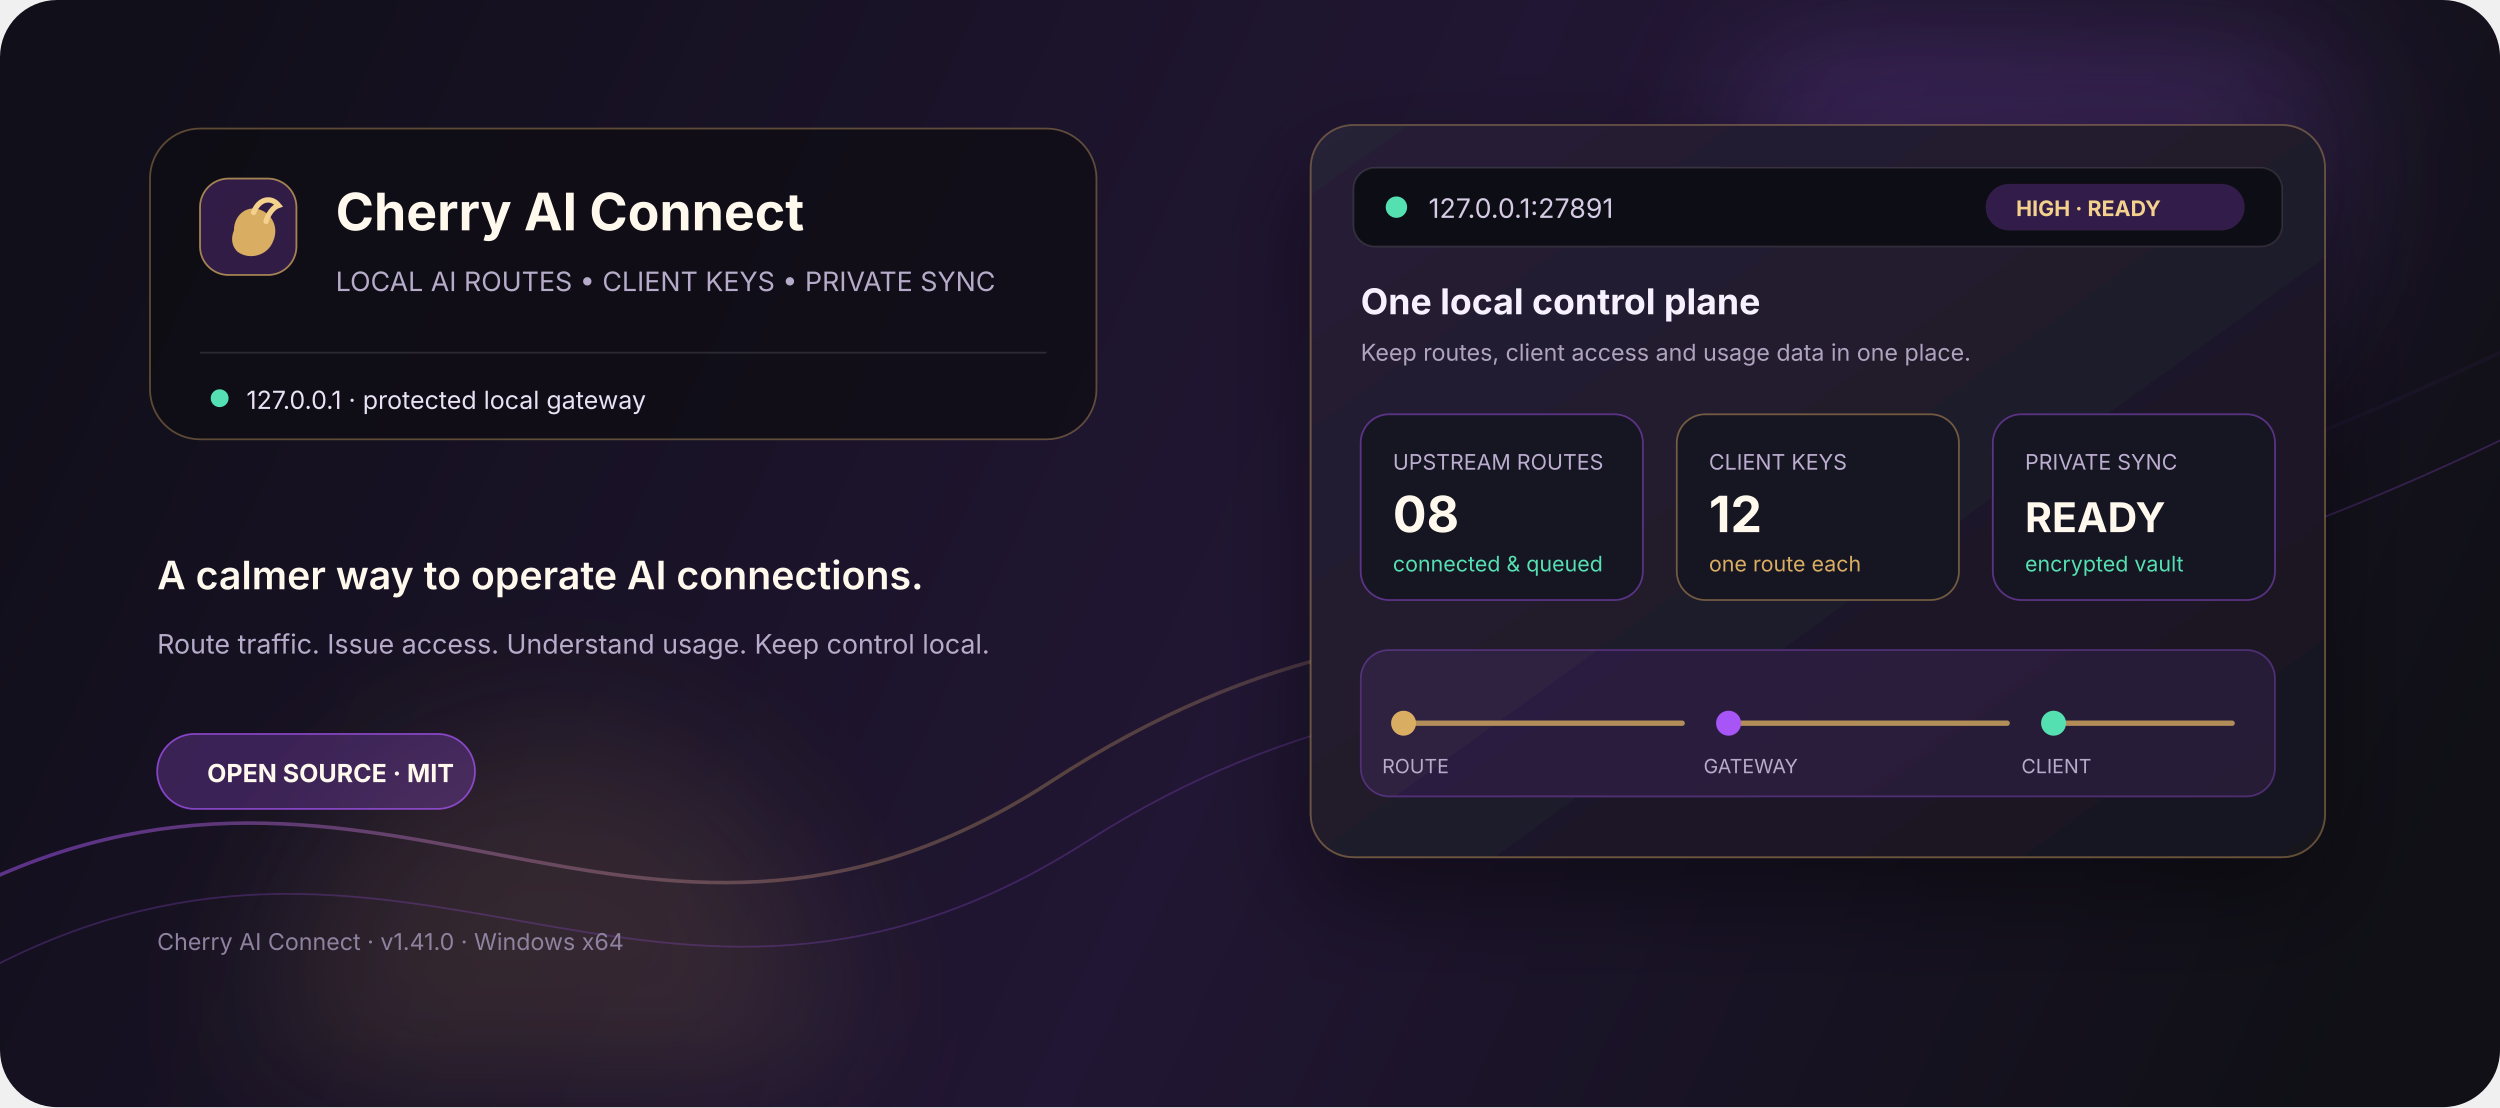
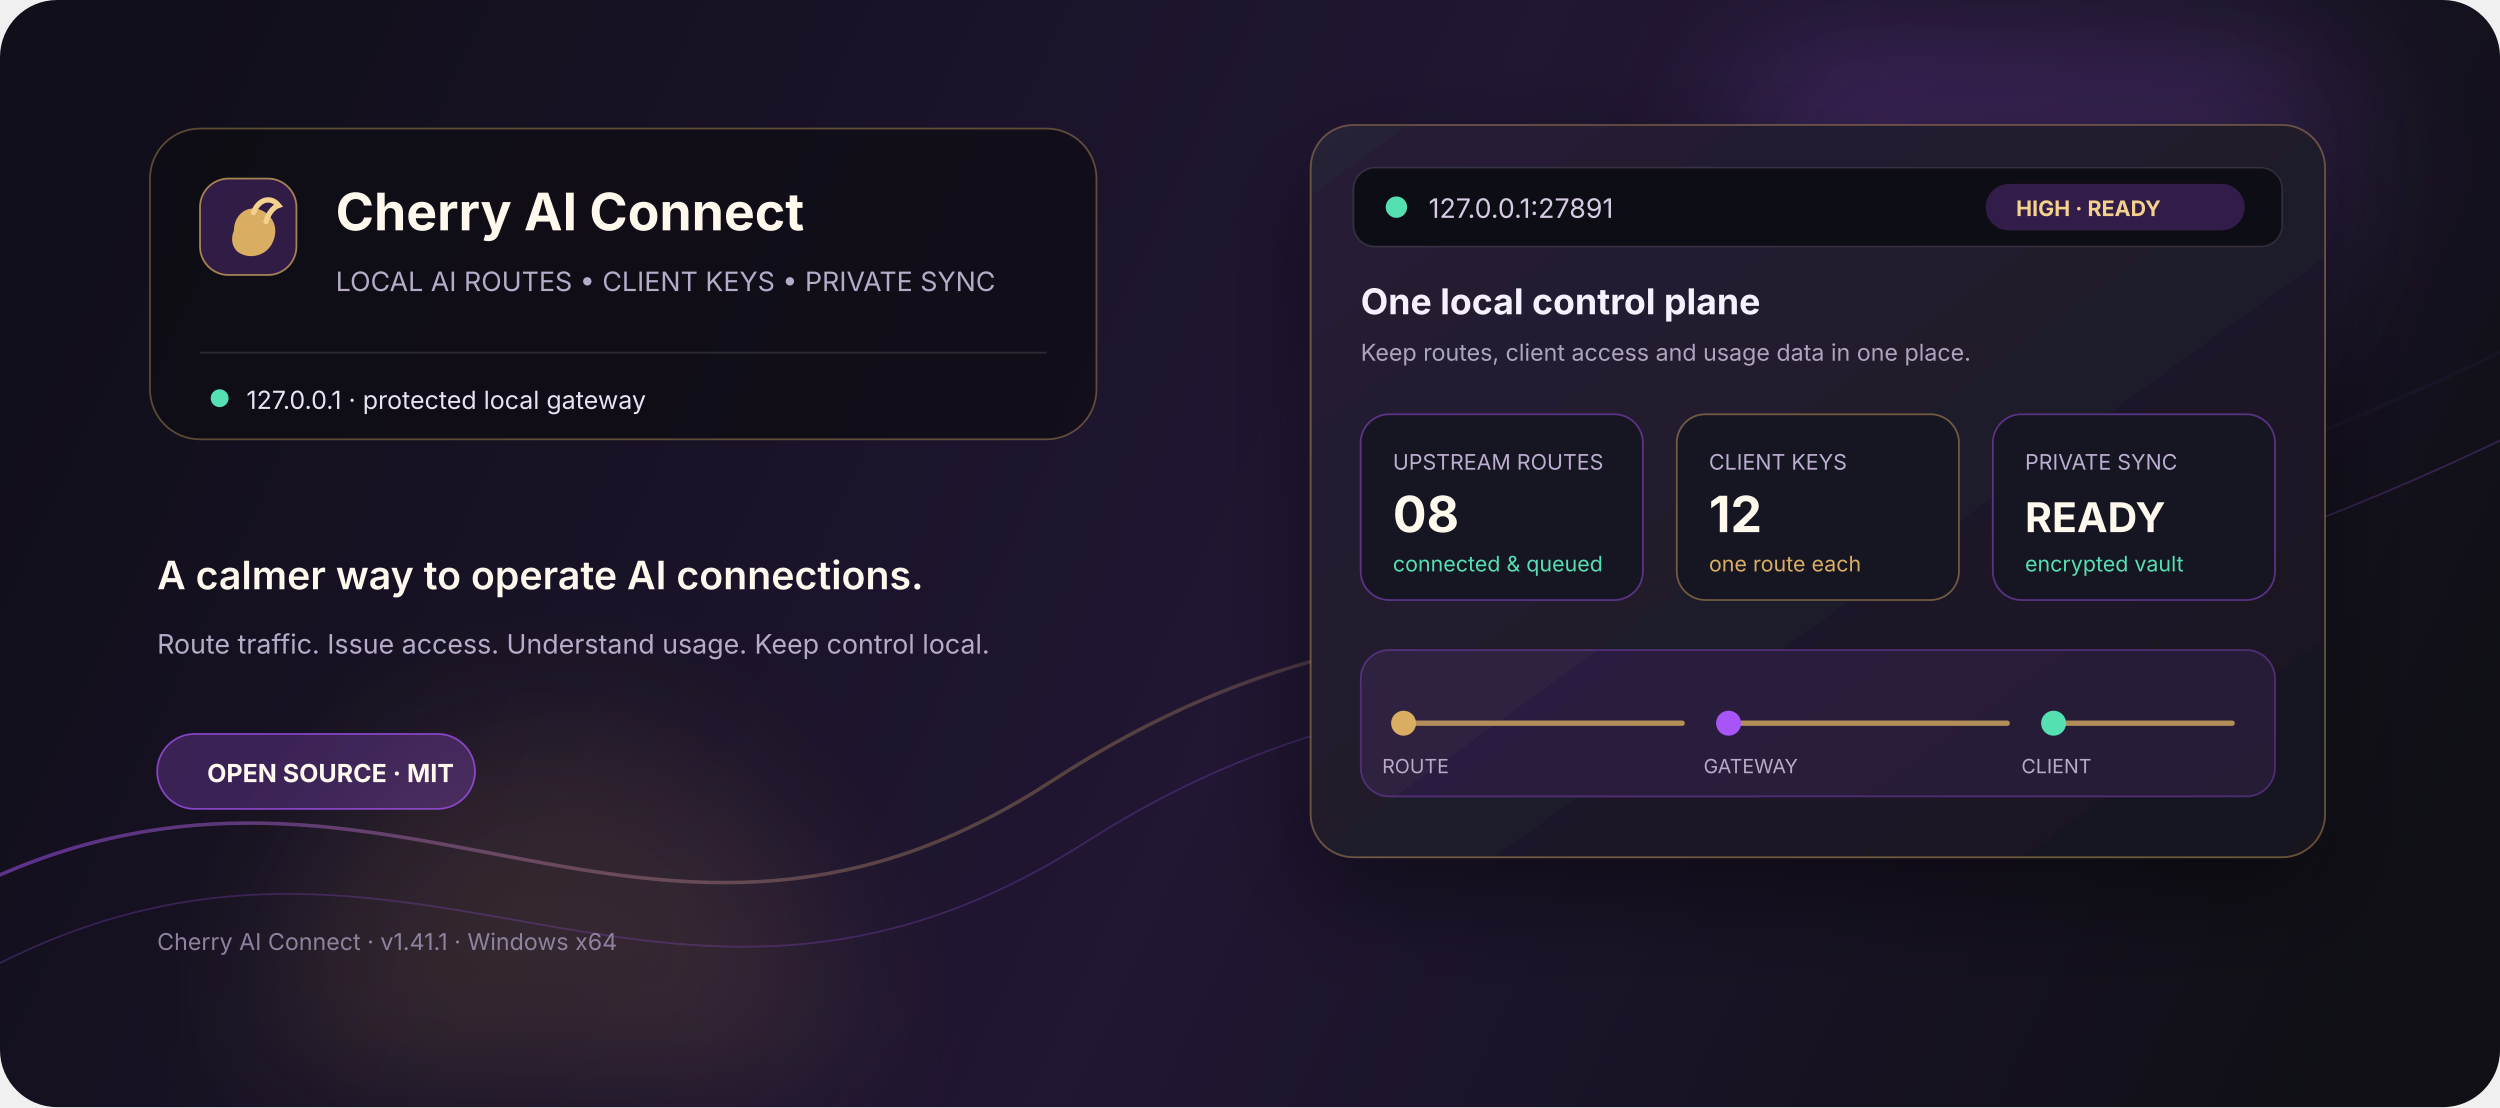
<svg xmlns="http://www.w3.org/2000/svg" width="1400" height="620" viewBox="0 0 1400 620" fill="none" role="img" aria-labelledby="title desc">
  <defs>
    <linearGradient id="bg" x1="90" y1="30" x2="1310" y2="590" gradientUnits="userSpaceOnUse">
      <stop stop-color="#110F1A" />
      <stop offset="0.52" stop-color="#211633" />
      <stop offset="1" stop-color="#101016" />
    </linearGradient>
    <linearGradient id="glow" x1="210" y1="72" x2="1170" y2="510" gradientUnits="userSpaceOnUse">
      <stop stop-color="#A855F7" stop-opacity=".9" />
      <stop offset=".48" stop-color="#D9AD62" stop-opacity=".54" />
      <stop offset="1" stop-color="#A855F7" stop-opacity=".08" />
    </linearGradient>
    <linearGradient id="card" x1="0" y1="0" x2="1" y2="1">
      <stop stop-color="#282037" />
      <stop offset="1" stop-color="#17151F" />
    </linearGradient>
    <filter id="blur" x="-50%" y="-50%" width="200%" height="200%">
      <feGaussianBlur stdDeviation="42" />
    </filter>
    <filter id="shadow" x="-20%" y="-20%" width="140%" height="140%">
      <feDropShadow dx="0" dy="24" stdDeviation="28" flood-color="#000" flood-opacity=".42" />
    </filter>
  </defs>
  <rect width="1400" height="620" rx="32" fill="url(#bg)" />
  <circle cx="1140" cy="96" r="170" fill="#A855F7" fill-opacity=".2" filter="url(#blur)" />
  <circle cx="310" cy="560" r="150" fill="#D9AD62" fill-opacity=".13" filter="url(#blur)" />
  <path d="M-40 510C206 370 354 590 588 438C829 281 953 420 1440 178" stroke="url(#glow)" stroke-width="2" stroke-opacity=".55" />
  <path d="M-20 550C225 411 367 626 609 471C841 323 1020 438 1430 232" stroke="#A855F7" stroke-width="1" stroke-opacity=".24" />
  <g transform="translate(84 72)">
    <rect width="530" height="174" rx="28" fill="#0D0C12" fill-opacity=".7" stroke="#D9AD62" stroke-opacity=".38" />
    <rect x="28" y="28" width="54" height="54" rx="16" fill="#A855F7" fill-opacity=".22" stroke="#D9AD62" stroke-opacity=".72" />
    <path d="M47 57C47 48 55 42 63 46C69 49 72 56 69 63C66 71 56 74 49 69C46 66 45 62 47 57Z" fill="#D9AD62" />
    <path d="M58 47C61 39 68 38 72 43C69 44 66 48 65 52" stroke="#F4D18C" stroke-width="3" stroke-linecap="round" />
    <text x="104" y="57" fill="#FFF8ED" font-family="Inter,Segoe UI,sans-serif" font-size="29" font-weight="700">Cherry AI Connect</text>
    <text x="104" y="91" fill="#B6ABC9" font-family="Inter,Segoe UI,sans-serif" font-size="15">LOCAL AI ROUTES  •  CLIENT KEYS  •  PRIVATE SYNC</text>
    <rect x="28" y="125" width="474" height="1" fill="#FFFFFF" fill-opacity=".12" />
    <circle cx="39" cy="151" r="5" fill="#54E0B2" />
    <text x="54" y="157" fill="#E9E1F4" font-family="Inter,Segoe UI,sans-serif" font-size="14">127.0.0.1 · protected local gateway</text>
  </g>
  <g transform="translate(734 70)" filter="url(#shadow)">
    <rect width="568" height="410" rx="24" fill="url(#card)" stroke="#D9AD62" stroke-opacity=".38" />
    <rect x="24" y="24" width="520" height="44" rx="12" fill="#0F0E15" stroke="#FFFFFF" stroke-opacity=".1" />
    <circle cx="48" cy="46" r="6" fill="#54E0B2" />
    <text x="66" y="52" fill="#D6CBE4" font-family="Inter,Segoe UI,sans-serif" font-size="15">127.0.0.1:27891</text>
    <rect x="378" y="33" width="145" height="26" rx="13" fill="#A855F7" fill-opacity=".23" />
    <text x="395" y="51" fill="#F4D18C" font-family="Inter,Segoe UI,sans-serif" font-size="12" font-weight="700">HIGH · READY</text>
    <text x="28" y="106" fill="#F7F0FF" font-family="Inter,Segoe UI,sans-serif" font-size="20" font-weight="700">One local control plane</text>
    <text x="28" y="132" fill="#AFA4BF" font-family="Inter,Segoe UI,sans-serif" font-size="13">Keep routes, client access and usage data in one place.</text>
    <g transform="translate(28 162)">
      <rect width="158" height="104" rx="16" fill="#171421" stroke="#A855F7" stroke-opacity=".45" />
      <text x="18" y="31" fill="#BBAED0" font-family="Inter,Segoe UI,sans-serif" font-size="12">UPSTREAM ROUTES</text>
      <text x="18" y="66" fill="#FFF8ED" font-family="Inter,Segoe UI,sans-serif" font-size="28" font-weight="700">08</text>
      <text x="18" y="88" fill="#54E0B2" font-family="Inter,Segoe UI,sans-serif" font-size="12">connected &amp; queued</text>
    </g>
    <g transform="translate(205 162)">
      <rect width="158" height="104" rx="16" fill="#171421" stroke="#D9AD62" stroke-opacity=".45" />
      <text x="18" y="31" fill="#BBAED0" font-family="Inter,Segoe UI,sans-serif" font-size="12">CLIENT KEYS</text>
      <text x="18" y="66" fill="#FFF8ED" font-family="Inter,Segoe UI,sans-serif" font-size="28" font-weight="700">12</text>
      <text x="18" y="88" fill="#D9AD62" font-family="Inter,Segoe UI,sans-serif" font-size="12">one route each</text>
    </g>
    <g transform="translate(382 162)">
      <rect width="158" height="104" rx="16" fill="#171421" stroke="#A855F7" stroke-opacity=".45" />
      <text x="18" y="31" fill="#BBAED0" font-family="Inter,Segoe UI,sans-serif" font-size="12">PRIVATE SYNC</text>
      <text x="18" y="66" fill="#FFF8ED" font-family="Inter,Segoe UI,sans-serif" font-size="23" font-weight="700">READY</text>
      <text x="18" y="88" fill="#54E0B2" font-family="Inter,Segoe UI,sans-serif" font-size="12">encrypted vault</text>
    </g>
    <rect x="28" y="294" width="512" height="82" rx="16" fill="#A855F7" fill-opacity=".1" stroke="#A855F7" stroke-opacity=".34" />
    <path d="M52 335H208M234 335H390M416 335H516" stroke="#D9AD62" stroke-width="3" stroke-linecap="round" stroke-opacity=".78" />
    <circle cx="52" cy="335" r="7" fill="#D9AD62" />
    <circle cx="234" cy="335" r="7" fill="#A855F7" />
    <circle cx="416" cy="335" r="7" fill="#54E0B2" />
    <text x="40" y="363" fill="#B6ABC9" font-family="Inter,Segoe UI,sans-serif" font-size="11">ROUTE</text>
    <text x="220" y="363" fill="#B6ABC9" font-family="Inter,Segoe UI,sans-serif" font-size="11">GATEWAY</text>
    <text x="398" y="363" fill="#B6ABC9" font-family="Inter,Segoe UI,sans-serif" font-size="11">CLIENT</text>
  </g>
  <text x="88" y="330" fill="#FFF8ED" font-family="Inter,Segoe UI,sans-serif" font-size="22" font-weight="600">A calmer way to operate AI connections.</text>
  <text x="88" y="366" fill="#B6ABC9" font-family="Inter,Segoe UI,sans-serif" font-size="15">Route traffic. Issue access. Understand usage. Keep control local.</text>
  <rect x="88" y="411" width="178" height="42" rx="21" fill="#A855F7" fill-opacity=".25" stroke="#A855F7" stroke-opacity=".72" />
  <text x="116" y="438" fill="#FFF8ED" font-family="Inter,Segoe UI,sans-serif" font-size="14" font-weight="700">OPEN SOURCE · MIT</text>
-   <text x="88" y="532" fill="#8E829F" font-family="Inter,Segoe UI,sans-serif" font-size="13">Cherry AI Connect · v1.41.0 · Windows x64</text>
+   <text x="88" y="532" fill="#8E829F" font-family="Inter,Segoe UI,sans-serif" font-size="13">Cherry AI Connect · v1.41.1 · Windows x64</text>
</svg>
